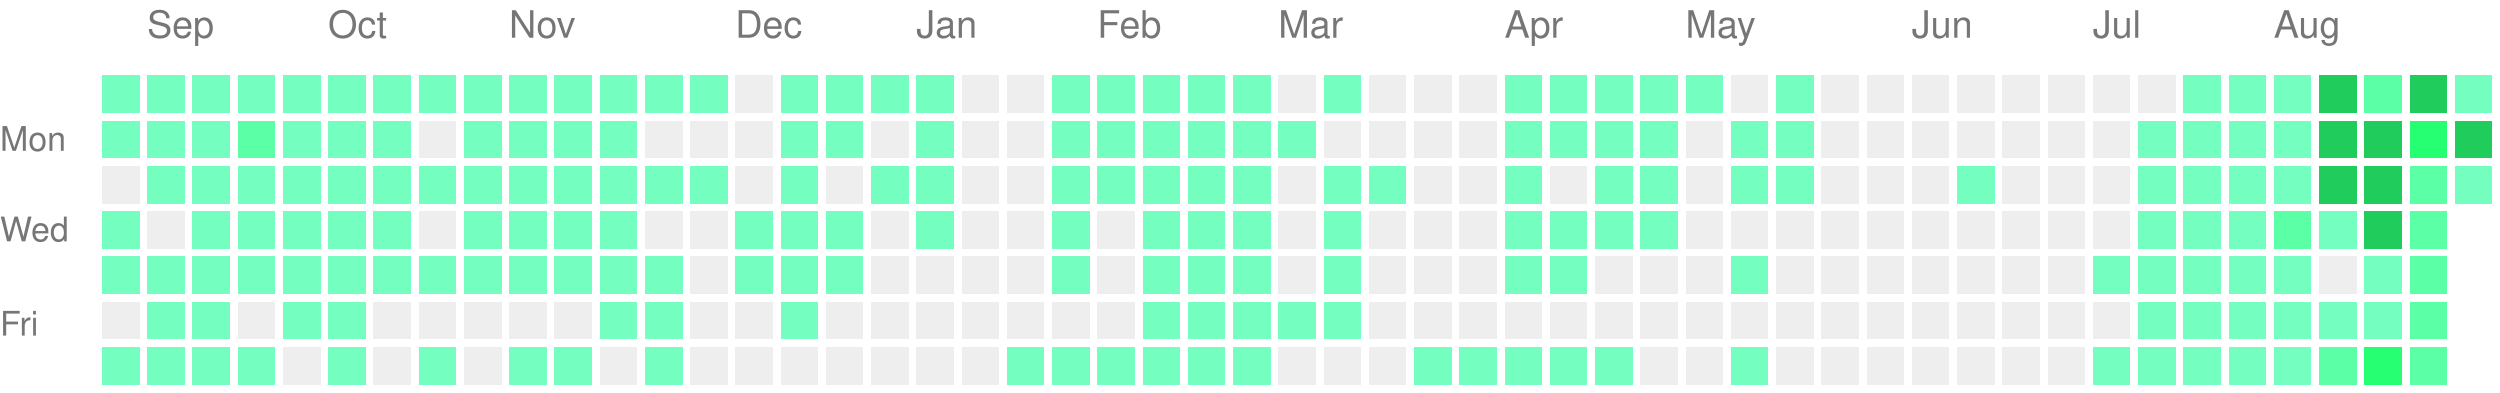
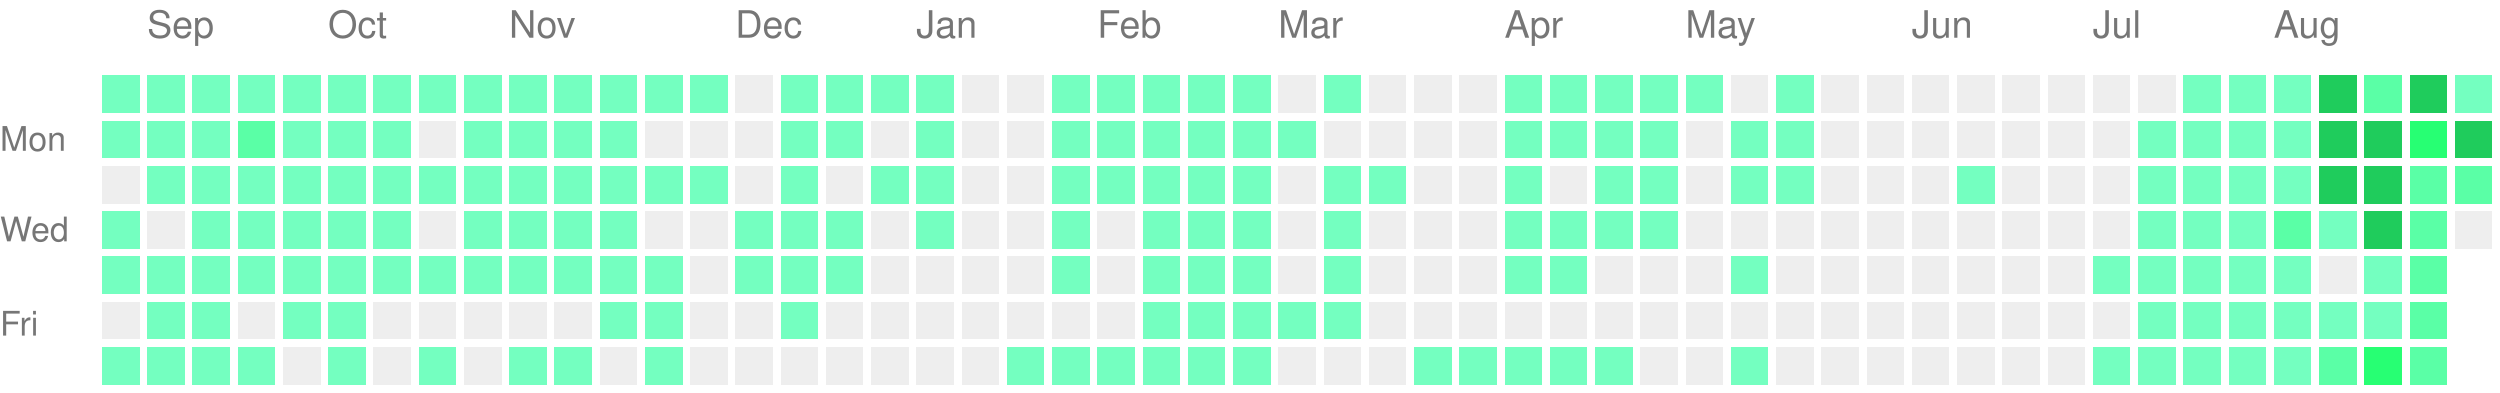
<svg xmlns="http://www.w3.org/2000/svg" version="1.1" width="663" height="104">
  <rect style="fill:#74ffc0;shape-rendering:crispedges;" data-score="1" data-date="2025-08-31" x="27" y="20" width="10" height="10" />
  <rect style="fill:#74ffc0;shape-rendering:crispedges;" data-score="1" data-date="2025-09-07" x="39" y="20" width="10" height="10" />
  <rect style="fill:#74ffc0;shape-rendering:crispedges;" data-score="1" data-date="2025-09-14" x="51" y="20" width="10" height="10" />
  <rect style="fill:#74ffc0;shape-rendering:crispedges;" data-score="1" data-date="2025-09-21" x="63" y="20" width="10" height="10" />
  <rect style="fill:#74ffc0;shape-rendering:crispedges;" data-score="1" data-date="2025-09-28" x="75" y="20" width="10" height="10" />
  <rect style="fill:#74ffc0;shape-rendering:crispedges;" data-score="1" data-date="2025-10-05" x="87" y="20" width="10" height="10" />
  <rect style="fill:#74ffc0;shape-rendering:crispedges;" data-score="1" data-date="2025-10-12" x="99" y="20" width="10" height="10" />
  <rect style="fill:#74ffc0;shape-rendering:crispedges;" data-score="1" data-date="2025-10-19" x="111" y="20" width="10" height="10" />
  <rect style="fill:#74ffc0;shape-rendering:crispedges;" data-score="1" data-date="2025-10-26" x="123" y="20" width="10" height="10" />
  <rect style="fill:#74ffc0;shape-rendering:crispedges;" data-score="1" data-date="2025-11-02" x="135" y="20" width="10" height="10" />
  <rect style="fill:#74ffc0;shape-rendering:crispedges;" data-score="1" data-date="2025-11-09" x="147" y="20" width="10" height="10" />
  <rect style="fill:#74ffc0;shape-rendering:crispedges;" data-score="1" data-date="2025-11-16" x="159" y="20" width="10" height="10" />
  <rect style="fill:#74ffc0;shape-rendering:crispedges;" data-score="1" data-date="2025-11-23" x="171" y="20" width="10" height="10" />
  <rect style="fill:#74ffc0;shape-rendering:crispedges;" data-score="1" data-date="2025-11-30" x="183" y="20" width="10" height="10" />
  <rect style="fill:#EEEEEE;shape-rendering:crispedges;" data-score="0" data-date="2025-12-07" x="195" y="20" width="10" height="10" />
  <rect style="fill:#74ffc0;shape-rendering:crispedges;" data-score="1" data-date="2025-12-14" x="207" y="20" width="10" height="10" />
  <rect style="fill:#74ffc0;shape-rendering:crispedges;" data-score="1" data-date="2025-12-21" x="219" y="20" width="10" height="10" />
  <rect style="fill:#74ffc0;shape-rendering:crispedges;" data-score="1" data-date="2025-12-28" x="231" y="20" width="10" height="10" />
  <rect style="fill:#74ffc0;shape-rendering:crispedges;" data-score="1" data-date="2026-01-04" x="243" y="20" width="10" height="10" />
  <rect style="fill:#EEEEEE;shape-rendering:crispedges;" data-score="0" data-date="2026-01-11" x="255" y="20" width="10" height="10" />
  <rect style="fill:#EEEEEE;shape-rendering:crispedges;" data-score="0" data-date="2026-01-18" x="267" y="20" width="10" height="10" />
  <rect style="fill:#74ffc0;shape-rendering:crispedges;" data-score="1" data-date="2026-01-25" x="279" y="20" width="10" height="10" />
  <rect style="fill:#74ffc0;shape-rendering:crispedges;" data-score="1" data-date="2026-02-01" x="291" y="20" width="10" height="10" />
  <rect style="fill:#74ffc0;shape-rendering:crispedges;" data-score="1" data-date="2026-02-08" x="303" y="20" width="10" height="10" />
  <rect style="fill:#74ffc0;shape-rendering:crispedges;" data-score="1" data-date="2026-02-15" x="315" y="20" width="10" height="10" />
  <rect style="fill:#74ffc0;shape-rendering:crispedges;" data-score="1" data-date="2026-02-22" x="327" y="20" width="10" height="10" />
  <rect style="fill:#EEEEEE;shape-rendering:crispedges;" data-score="0" data-date="2026-03-01" x="339" y="20" width="10" height="10" />
  <rect style="fill:#74ffc0;shape-rendering:crispedges;" data-score="1" data-date="2026-03-08" x="351" y="20" width="10" height="10" />
  <rect style="fill:#EEEEEE;shape-rendering:crispedges;" data-score="0" data-date="2026-03-15" x="363" y="20" width="10" height="10" />
  <rect style="fill:#EEEEEE;shape-rendering:crispedges;" data-score="0" data-date="2026-03-22" x="375" y="20" width="10" height="10" />
  <rect style="fill:#EEEEEE;shape-rendering:crispedges;" data-score="0" data-date="2026-03-29" x="387" y="20" width="10" height="10" />
  <rect style="fill:#74ffc0;shape-rendering:crispedges;" data-score="1" data-date="2026-04-05" x="399" y="20" width="10" height="10" />
  <rect style="fill:#74ffc0;shape-rendering:crispedges;" data-score="1" data-date="2026-04-12" x="411" y="20" width="10" height="10" />
  <rect style="fill:#74ffc0;shape-rendering:crispedges;" data-score="1" data-date="2026-04-19" x="423" y="20" width="10" height="10" />
  <rect style="fill:#74ffc0;shape-rendering:crispedges;" data-score="1" data-date="2026-04-26" x="435" y="20" width="10" height="10" />
  <rect style="fill:#74ffc0;shape-rendering:crispedges;" data-score="1" data-date="2026-05-03" x="447" y="20" width="10" height="10" />
  <rect style="fill:#EEEEEE;shape-rendering:crispedges;" data-score="0" data-date="2026-05-10" x="459" y="20" width="10" height="10" />
  <rect style="fill:#74ffc0;shape-rendering:crispedges;" data-score="1" data-date="2026-05-17" x="471" y="20" width="10" height="10" />
  <rect style="fill:#EEEEEE;shape-rendering:crispedges;" data-score="0" data-date="2026-05-24" x="483" y="20" width="10" height="10" />
  <rect style="fill:#EEEEEE;shape-rendering:crispedges;" data-score="0" data-date="2026-05-31" x="495" y="20" width="10" height="10" />
  <rect style="fill:#EEEEEE;shape-rendering:crispedges;" data-score="0" data-date="2026-06-07" x="507" y="20" width="10" height="10" />
  <rect style="fill:#EEEEEE;shape-rendering:crispedges;" data-score="0" data-date="2026-06-14" x="519" y="20" width="10" height="10" />
  <rect style="fill:#EEEEEE;shape-rendering:crispedges;" data-score="0" data-date="2026-06-21" x="531" y="20" width="10" height="10" />
  <rect style="fill:#EEEEEE;shape-rendering:crispedges;" data-score="0" data-date="2026-06-28" x="543" y="20" width="10" height="10" />
  <rect style="fill:#EEEEEE;shape-rendering:crispedges;" data-score="0" data-date="2026-07-05" x="555" y="20" width="10" height="10" />
  <rect style="fill:#EEEEEE;shape-rendering:crispedges;" data-score="0" data-date="2026-07-12" x="567" y="20" width="10" height="10" />
  <rect style="fill:#74ffc0;shape-rendering:crispedges;" data-score="1" data-date="2026-07-19" x="579" y="20" width="10" height="10" />
  <rect style="fill:#74ffc0;shape-rendering:crispedges;" data-score="1" data-date="2026-07-26" x="591" y="20" width="10" height="10" />
  <rect style="fill:#74ffc0;shape-rendering:crispedges;" data-score="1" data-date="2026-08-02" x="603" y="20" width="10" height="10" />
  <rect style="fill:#1fcc5c;shape-rendering:crispedges;" data-score="4" data-date="2026-08-09" x="615" y="20" width="10" height="10" />
  <rect style="fill:#5affa6;shape-rendering:crispedges;" data-score="2" data-date="2026-08-16" x="627" y="20" width="10" height="10" />
  <rect style="fill:#1fcc5c;shape-rendering:crispedges;" data-score="4" data-date="2026-08-23" x="639" y="20" width="10" height="10" />
  <rect style="fill:#74ffc0;shape-rendering:crispedges;" data-score="1" data-date="2026-08-30" x="651" y="20" width="10" height="10" />
  <rect style="fill:#74ffc0;shape-rendering:crispedges;" data-score="1" data-date="2025-09-01" x="27" y="32" width="10" height="10" />
  <rect style="fill:#74ffc0;shape-rendering:crispedges;" data-score="1" data-date="2025-09-08" x="39" y="32" width="10" height="10" />
  <rect style="fill:#74ffc0;shape-rendering:crispedges;" data-score="1" data-date="2025-09-15" x="51" y="32" width="10" height="10" />
  <rect style="fill:#5affa6;shape-rendering:crispedges;" data-score="2" data-date="2025-09-22" x="63" y="32" width="10" height="10" />
  <rect style="fill:#74ffc0;shape-rendering:crispedges;" data-score="1" data-date="2025-09-29" x="75" y="32" width="10" height="10" />
  <rect style="fill:#74ffc0;shape-rendering:crispedges;" data-score="1" data-date="2025-10-06" x="87" y="32" width="10" height="10" />
  <rect style="fill:#74ffc0;shape-rendering:crispedges;" data-score="1" data-date="2025-10-13" x="99" y="32" width="10" height="10" />
  <rect style="fill:#EEEEEE;shape-rendering:crispedges;" data-score="0" data-date="2025-10-20" x="111" y="32" width="10" height="10" />
  <rect style="fill:#74ffc0;shape-rendering:crispedges;" data-score="1" data-date="2025-10-27" x="123" y="32" width="10" height="10" />
  <rect style="fill:#74ffc0;shape-rendering:crispedges;" data-score="1" data-date="2025-11-03" x="135" y="32" width="10" height="10" />
  <rect style="fill:#74ffc0;shape-rendering:crispedges;" data-score="1" data-date="2025-11-10" x="147" y="32" width="10" height="10" />
  <rect style="fill:#74ffc0;shape-rendering:crispedges;" data-score="1" data-date="2025-11-17" x="159" y="32" width="10" height="10" />
  <rect style="fill:#EEEEEE;shape-rendering:crispedges;" data-score="0" data-date="2025-11-24" x="171" y="32" width="10" height="10" />
  <rect style="fill:#EEEEEE;shape-rendering:crispedges;" data-score="0" data-date="2025-12-01" x="183" y="32" width="10" height="10" />
  <rect style="fill:#EEEEEE;shape-rendering:crispedges;" data-score="0" data-date="2025-12-08" x="195" y="32" width="10" height="10" />
  <rect style="fill:#74ffc0;shape-rendering:crispedges;" data-score="1" data-date="2025-12-15" x="207" y="32" width="10" height="10" />
  <rect style="fill:#74ffc0;shape-rendering:crispedges;" data-score="1" data-date="2025-12-22" x="219" y="32" width="10" height="10" />
  <rect style="fill:#EEEEEE;shape-rendering:crispedges;" data-score="0" data-date="2025-12-29" x="231" y="32" width="10" height="10" />
  <rect style="fill:#74ffc0;shape-rendering:crispedges;" data-score="1" data-date="2026-01-05" x="243" y="32" width="10" height="10" />
  <rect style="fill:#EEEEEE;shape-rendering:crispedges;" data-score="0" data-date="2026-01-12" x="255" y="32" width="10" height="10" />
  <rect style="fill:#EEEEEE;shape-rendering:crispedges;" data-score="0" data-date="2026-01-19" x="267" y="32" width="10" height="10" />
  <rect style="fill:#74ffc0;shape-rendering:crispedges;" data-score="1" data-date="2026-01-26" x="279" y="32" width="10" height="10" />
  <rect style="fill:#74ffc0;shape-rendering:crispedges;" data-score="1" data-date="2026-02-02" x="291" y="32" width="10" height="10" />
  <rect style="fill:#74ffc0;shape-rendering:crispedges;" data-score="1" data-date="2026-02-09" x="303" y="32" width="10" height="10" />
  <rect style="fill:#74ffc0;shape-rendering:crispedges;" data-score="1" data-date="2026-02-16" x="315" y="32" width="10" height="10" />
  <rect style="fill:#74ffc0;shape-rendering:crispedges;" data-score="1" data-date="2026-02-23" x="327" y="32" width="10" height="10" />
  <rect style="fill:#74ffc0;shape-rendering:crispedges;" data-score="1" data-date="2026-03-02" x="339" y="32" width="10" height="10" />
  <rect style="fill:#EEEEEE;shape-rendering:crispedges;" data-score="0" data-date="2026-03-09" x="351" y="32" width="10" height="10" />
  <rect style="fill:#EEEEEE;shape-rendering:crispedges;" data-score="0" data-date="2026-03-16" x="363" y="32" width="10" height="10" />
  <rect style="fill:#EEEEEE;shape-rendering:crispedges;" data-score="0" data-date="2026-03-23" x="375" y="32" width="10" height="10" />
  <rect style="fill:#EEEEEE;shape-rendering:crispedges;" data-score="0" data-date="2026-03-30" x="387" y="32" width="10" height="10" />
  <rect style="fill:#74ffc0;shape-rendering:crispedges;" data-score="1" data-date="2026-04-06" x="399" y="32" width="10" height="10" />
  <rect style="fill:#74ffc0;shape-rendering:crispedges;" data-score="1" data-date="2026-04-13" x="411" y="32" width="10" height="10" />
  <rect style="fill:#74ffc0;shape-rendering:crispedges;" data-score="1" data-date="2026-04-20" x="423" y="32" width="10" height="10" />
  <rect style="fill:#74ffc0;shape-rendering:crispedges;" data-score="1" data-date="2026-04-27" x="435" y="32" width="10" height="10" />
  <rect style="fill:#EEEEEE;shape-rendering:crispedges;" data-score="0" data-date="2026-05-04" x="447" y="32" width="10" height="10" />
  <rect style="fill:#74ffc0;shape-rendering:crispedges;" data-score="1" data-date="2026-05-11" x="459" y="32" width="10" height="10" />
  <rect style="fill:#74ffc0;shape-rendering:crispedges;" data-score="1" data-date="2026-05-18" x="471" y="32" width="10" height="10" />
  <rect style="fill:#EEEEEE;shape-rendering:crispedges;" data-score="0" data-date="2026-05-25" x="483" y="32" width="10" height="10" />
  <rect style="fill:#EEEEEE;shape-rendering:crispedges;" data-score="0" data-date="2026-06-01" x="495" y="32" width="10" height="10" />
  <rect style="fill:#EEEEEE;shape-rendering:crispedges;" data-score="0" data-date="2026-06-08" x="507" y="32" width="10" height="10" />
  <rect style="fill:#EEEEEE;shape-rendering:crispedges;" data-score="0" data-date="2026-06-15" x="519" y="32" width="10" height="10" />
  <rect style="fill:#EEEEEE;shape-rendering:crispedges;" data-score="0" data-date="2026-06-22" x="531" y="32" width="10" height="10" />
  <rect style="fill:#EEEEEE;shape-rendering:crispedges;" data-score="0" data-date="2026-06-29" x="543" y="32" width="10" height="10" />
  <rect style="fill:#EEEEEE;shape-rendering:crispedges;" data-score="0" data-date="2026-07-06" x="555" y="32" width="10" height="10" />
  <rect style="fill:#74ffc0;shape-rendering:crispedges;" data-score="1" data-date="2026-07-13" x="567" y="32" width="10" height="10" />
  <rect style="fill:#74ffc0;shape-rendering:crispedges;" data-score="1" data-date="2026-07-20" x="579" y="32" width="10" height="10" />
  <rect style="fill:#74ffc0;shape-rendering:crispedges;" data-score="1" data-date="2026-07-27" x="591" y="32" width="10" height="10" />
  <rect style="fill:#74ffc0;shape-rendering:crispedges;" data-score="1" data-date="2026-08-03" x="603" y="32" width="10" height="10" />
  <rect style="fill:#1fcc5c;shape-rendering:crispedges;" data-score="4" data-date="2026-08-10" x="615" y="32" width="10" height="10" />
  <rect style="fill:#1fcc5c;shape-rendering:crispedges;" data-score="4" data-date="2026-08-17" x="627" y="32" width="10" height="10" />
  <rect style="fill:#27ff73;shape-rendering:crispedges;" data-score="3" data-date="2026-08-24" x="639" y="32" width="10" height="10" />
  <rect style="fill:#1fcc5c;shape-rendering:crispedges;" data-score="4" data-date="2026-08-31" x="651" y="32" width="10" height="10" />
  <rect style="fill:#EEEEEE;shape-rendering:crispedges;" data-score="0" data-date="2025-09-02" x="27" y="44" width="10" height="10" />
  <rect style="fill:#74ffc0;shape-rendering:crispedges;" data-score="1" data-date="2025-09-09" x="39" y="44" width="10" height="10" />
  <rect style="fill:#74ffc0;shape-rendering:crispedges;" data-score="1" data-date="2025-09-16" x="51" y="44" width="10" height="10" />
  <rect style="fill:#74ffc0;shape-rendering:crispedges;" data-score="1" data-date="2025-09-23" x="63" y="44" width="10" height="10" />
  <rect style="fill:#74ffc0;shape-rendering:crispedges;" data-score="1" data-date="2025-09-30" x="75" y="44" width="10" height="10" />
  <rect style="fill:#74ffc0;shape-rendering:crispedges;" data-score="1" data-date="2025-10-07" x="87" y="44" width="10" height="10" />
  <rect style="fill:#74ffc0;shape-rendering:crispedges;" data-score="1" data-date="2025-10-14" x="99" y="44" width="10" height="10" />
  <rect style="fill:#74ffc0;shape-rendering:crispedges;" data-score="1" data-date="2025-10-21" x="111" y="44" width="10" height="10" />
  <rect style="fill:#74ffc0;shape-rendering:crispedges;" data-score="1" data-date="2025-10-28" x="123" y="44" width="10" height="10" />
  <rect style="fill:#74ffc0;shape-rendering:crispedges;" data-score="1" data-date="2025-11-04" x="135" y="44" width="10" height="10" />
  <rect style="fill:#74ffc0;shape-rendering:crispedges;" data-score="1" data-date="2025-11-11" x="147" y="44" width="10" height="10" />
  <rect style="fill:#74ffc0;shape-rendering:crispedges;" data-score="1" data-date="2025-11-18" x="159" y="44" width="10" height="10" />
  <rect style="fill:#74ffc0;shape-rendering:crispedges;" data-score="1" data-date="2025-11-25" x="171" y="44" width="10" height="10" />
  <rect style="fill:#74ffc0;shape-rendering:crispedges;" data-score="1" data-date="2025-12-02" x="183" y="44" width="10" height="10" />
  <rect style="fill:#EEEEEE;shape-rendering:crispedges;" data-score="0" data-date="2025-12-09" x="195" y="44" width="10" height="10" />
  <rect style="fill:#74ffc0;shape-rendering:crispedges;" data-score="1" data-date="2025-12-16" x="207" y="44" width="10" height="10" />
  <rect style="fill:#EEEEEE;shape-rendering:crispedges;" data-score="0" data-date="2025-12-23" x="219" y="44" width="10" height="10" />
  <rect style="fill:#74ffc0;shape-rendering:crispedges;" data-score="1" data-date="2025-12-30" x="231" y="44" width="10" height="10" />
  <rect style="fill:#74ffc0;shape-rendering:crispedges;" data-score="1" data-date="2026-01-06" x="243" y="44" width="10" height="10" />
  <rect style="fill:#EEEEEE;shape-rendering:crispedges;" data-score="0" data-date="2026-01-13" x="255" y="44" width="10" height="10" />
  <rect style="fill:#EEEEEE;shape-rendering:crispedges;" data-score="0" data-date="2026-01-20" x="267" y="44" width="10" height="10" />
  <rect style="fill:#74ffc0;shape-rendering:crispedges;" data-score="1" data-date="2026-01-27" x="279" y="44" width="10" height="10" />
  <rect style="fill:#74ffc0;shape-rendering:crispedges;" data-score="1" data-date="2026-02-03" x="291" y="44" width="10" height="10" />
  <rect style="fill:#74ffc0;shape-rendering:crispedges;" data-score="1" data-date="2026-02-10" x="303" y="44" width="10" height="10" />
  <rect style="fill:#74ffc0;shape-rendering:crispedges;" data-score="1" data-date="2026-02-17" x="315" y="44" width="10" height="10" />
  <rect style="fill:#74ffc0;shape-rendering:crispedges;" data-score="1" data-date="2026-02-24" x="327" y="44" width="10" height="10" />
  <rect style="fill:#EEEEEE;shape-rendering:crispedges;" data-score="0" data-date="2026-03-03" x="339" y="44" width="10" height="10" />
  <rect style="fill:#74ffc0;shape-rendering:crispedges;" data-score="1" data-date="2026-03-10" x="351" y="44" width="10" height="10" />
  <rect style="fill:#74ffc0;shape-rendering:crispedges;" data-score="1" data-date="2026-03-17" x="363" y="44" width="10" height="10" />
  <rect style="fill:#EEEEEE;shape-rendering:crispedges;" data-score="0" data-date="2026-03-24" x="375" y="44" width="10" height="10" />
  <rect style="fill:#EEEEEE;shape-rendering:crispedges;" data-score="0" data-date="2026-03-31" x="387" y="44" width="10" height="10" />
  <rect style="fill:#74ffc0;shape-rendering:crispedges;" data-score="1" data-date="2026-04-07" x="399" y="44" width="10" height="10" />
  <rect style="fill:#EEEEEE;shape-rendering:crispedges;" data-score="0" data-date="2026-04-14" x="411" y="44" width="10" height="10" />
  <rect style="fill:#74ffc0;shape-rendering:crispedges;" data-score="1" data-date="2026-04-21" x="423" y="44" width="10" height="10" />
  <rect style="fill:#74ffc0;shape-rendering:crispedges;" data-score="1" data-date="2026-04-28" x="435" y="44" width="10" height="10" />
  <rect style="fill:#EEEEEE;shape-rendering:crispedges;" data-score="0" data-date="2026-05-05" x="447" y="44" width="10" height="10" />
  <rect style="fill:#74ffc0;shape-rendering:crispedges;" data-score="1" data-date="2026-05-12" x="459" y="44" width="10" height="10" />
  <rect style="fill:#74ffc0;shape-rendering:crispedges;" data-score="1" data-date="2026-05-19" x="471" y="44" width="10" height="10" />
  <rect style="fill:#EEEEEE;shape-rendering:crispedges;" data-score="0" data-date="2026-05-26" x="483" y="44" width="10" height="10" />
  <rect style="fill:#EEEEEE;shape-rendering:crispedges;" data-score="0" data-date="2026-06-02" x="495" y="44" width="10" height="10" />
  <rect style="fill:#EEEEEE;shape-rendering:crispedges;" data-score="0" data-date="2026-06-09" x="507" y="44" width="10" height="10" />
  <rect style="fill:#74ffc0;shape-rendering:crispedges;" data-score="1" data-date="2026-06-16" x="519" y="44" width="10" height="10" />
  <rect style="fill:#EEEEEE;shape-rendering:crispedges;" data-score="0" data-date="2026-06-23" x="531" y="44" width="10" height="10" />
  <rect style="fill:#EEEEEE;shape-rendering:crispedges;" data-score="0" data-date="2026-06-30" x="543" y="44" width="10" height="10" />
  <rect style="fill:#EEEEEE;shape-rendering:crispedges;" data-score="0" data-date="2026-07-07" x="555" y="44" width="10" height="10" />
  <rect style="fill:#74ffc0;shape-rendering:crispedges;" data-score="1" data-date="2026-07-14" x="567" y="44" width="10" height="10" />
  <rect style="fill:#74ffc0;shape-rendering:crispedges;" data-score="1" data-date="2026-07-21" x="579" y="44" width="10" height="10" />
  <rect style="fill:#74ffc0;shape-rendering:crispedges;" data-score="1" data-date="2026-07-28" x="591" y="44" width="10" height="10" />
  <rect style="fill:#74ffc0;shape-rendering:crispedges;" data-score="1" data-date="2026-08-04" x="603" y="44" width="10" height="10" />
  <rect style="fill:#1fcc5c;shape-rendering:crispedges;" data-score="4" data-date="2026-08-11" x="615" y="44" width="10" height="10" />
  <rect style="fill:#1fcc5c;shape-rendering:crispedges;" data-score="4" data-date="2026-08-18" x="627" y="44" width="10" height="10" />
  <rect style="fill:#5affa6;shape-rendering:crispedges;" data-score="2" data-date="2026-08-25" x="639" y="44" width="10" height="10" />
-   <rect style="fill:#74ffc0;shape-rendering:crispedges;" data-score="1" data-date="2026-09-01" x="651" y="44" width="10" height="10" />
+   <rect style="fill:#5affa6;shape-rendering:crispedges;" data-score="2" data-date="2026-09-01" x="651" y="44" width="10" height="10" />
  <rect style="fill:#74ffc0;shape-rendering:crispedges;" data-score="1" data-date="2025-09-03" x="27" y="56" width="10" height="10" />
  <rect style="fill:#EEEEEE;shape-rendering:crispedges;" data-score="0" data-date="2025-09-10" x="39" y="56" width="10" height="10" />
  <rect style="fill:#74ffc0;shape-rendering:crispedges;" data-score="1" data-date="2025-09-17" x="51" y="56" width="10" height="10" />
  <rect style="fill:#74ffc0;shape-rendering:crispedges;" data-score="1" data-date="2025-09-24" x="63" y="56" width="10" height="10" />
  <rect style="fill:#74ffc0;shape-rendering:crispedges;" data-score="1" data-date="2025-10-01" x="75" y="56" width="10" height="10" />
  <rect style="fill:#74ffc0;shape-rendering:crispedges;" data-score="1" data-date="2025-10-08" x="87" y="56" width="10" height="10" />
  <rect style="fill:#74ffc0;shape-rendering:crispedges;" data-score="1" data-date="2025-10-15" x="99" y="56" width="10" height="10" />
  <rect style="fill:#EEEEEE;shape-rendering:crispedges;" data-score="0" data-date="2025-10-22" x="111" y="56" width="10" height="10" />
  <rect style="fill:#74ffc0;shape-rendering:crispedges;" data-score="1" data-date="2025-10-29" x="123" y="56" width="10" height="10" />
  <rect style="fill:#74ffc0;shape-rendering:crispedges;" data-score="1" data-date="2025-11-05" x="135" y="56" width="10" height="10" />
  <rect style="fill:#74ffc0;shape-rendering:crispedges;" data-score="1" data-date="2025-11-12" x="147" y="56" width="10" height="10" />
  <rect style="fill:#74ffc0;shape-rendering:crispedges;" data-score="1" data-date="2025-11-19" x="159" y="56" width="10" height="10" />
  <rect style="fill:#EEEEEE;shape-rendering:crispedges;" data-score="0" data-date="2025-11-26" x="171" y="56" width="10" height="10" />
  <rect style="fill:#EEEEEE;shape-rendering:crispedges;" data-score="0" data-date="2025-12-03" x="183" y="56" width="10" height="10" />
  <rect style="fill:#74ffc0;shape-rendering:crispedges;" data-score="1" data-date="2025-12-10" x="195" y="56" width="10" height="10" />
  <rect style="fill:#74ffc0;shape-rendering:crispedges;" data-score="1" data-date="2025-12-17" x="207" y="56" width="10" height="10" />
  <rect style="fill:#74ffc0;shape-rendering:crispedges;" data-score="1" data-date="2025-12-24" x="219" y="56" width="10" height="10" />
  <rect style="fill:#EEEEEE;shape-rendering:crispedges;" data-score="0" data-date="2025-12-31" x="231" y="56" width="10" height="10" />
  <rect style="fill:#74ffc0;shape-rendering:crispedges;" data-score="1" data-date="2026-01-07" x="243" y="56" width="10" height="10" />
  <rect style="fill:#EEEEEE;shape-rendering:crispedges;" data-score="0" data-date="2026-01-14" x="255" y="56" width="10" height="10" />
  <rect style="fill:#EEEEEE;shape-rendering:crispedges;" data-score="0" data-date="2026-01-21" x="267" y="56" width="10" height="10" />
  <rect style="fill:#74ffc0;shape-rendering:crispedges;" data-score="1" data-date="2026-01-28" x="279" y="56" width="10" height="10" />
  <rect style="fill:#EEEEEE;shape-rendering:crispedges;" data-score="0" data-date="2026-02-04" x="291" y="56" width="10" height="10" />
  <rect style="fill:#74ffc0;shape-rendering:crispedges;" data-score="1" data-date="2026-02-11" x="303" y="56" width="10" height="10" />
  <rect style="fill:#74ffc0;shape-rendering:crispedges;" data-score="1" data-date="2026-02-18" x="315" y="56" width="10" height="10" />
  <rect style="fill:#74ffc0;shape-rendering:crispedges;" data-score="1" data-date="2026-02-25" x="327" y="56" width="10" height="10" />
  <rect style="fill:#EEEEEE;shape-rendering:crispedges;" data-score="0" data-date="2026-03-04" x="339" y="56" width="10" height="10" />
  <rect style="fill:#74ffc0;shape-rendering:crispedges;" data-score="1" data-date="2026-03-11" x="351" y="56" width="10" height="10" />
  <rect style="fill:#EEEEEE;shape-rendering:crispedges;" data-score="0" data-date="2026-03-18" x="363" y="56" width="10" height="10" />
  <rect style="fill:#EEEEEE;shape-rendering:crispedges;" data-score="0" data-date="2026-03-25" x="375" y="56" width="10" height="10" />
  <rect style="fill:#EEEEEE;shape-rendering:crispedges;" data-score="0" data-date="2026-04-01" x="387" y="56" width="10" height="10" />
  <rect style="fill:#74ffc0;shape-rendering:crispedges;" data-score="1" data-date="2026-04-08" x="399" y="56" width="10" height="10" />
  <rect style="fill:#74ffc0;shape-rendering:crispedges;" data-score="1" data-date="2026-04-15" x="411" y="56" width="10" height="10" />
  <rect style="fill:#74ffc0;shape-rendering:crispedges;" data-score="1" data-date="2026-04-22" x="423" y="56" width="10" height="10" />
  <rect style="fill:#74ffc0;shape-rendering:crispedges;" data-score="1" data-date="2026-04-29" x="435" y="56" width="10" height="10" />
  <rect style="fill:#EEEEEE;shape-rendering:crispedges;" data-score="0" data-date="2026-05-06" x="447" y="56" width="10" height="10" />
  <rect style="fill:#EEEEEE;shape-rendering:crispedges;" data-score="0" data-date="2026-05-13" x="459" y="56" width="10" height="10" />
  <rect style="fill:#EEEEEE;shape-rendering:crispedges;" data-score="0" data-date="2026-05-20" x="471" y="56" width="10" height="10" />
  <rect style="fill:#EEEEEE;shape-rendering:crispedges;" data-score="0" data-date="2026-05-27" x="483" y="56" width="10" height="10" />
  <rect style="fill:#EEEEEE;shape-rendering:crispedges;" data-score="0" data-date="2026-06-03" x="495" y="56" width="10" height="10" />
  <rect style="fill:#EEEEEE;shape-rendering:crispedges;" data-score="0" data-date="2026-06-10" x="507" y="56" width="10" height="10" />
  <rect style="fill:#EEEEEE;shape-rendering:crispedges;" data-score="0" data-date="2026-06-17" x="519" y="56" width="10" height="10" />
  <rect style="fill:#EEEEEE;shape-rendering:crispedges;" data-score="0" data-date="2026-06-24" x="531" y="56" width="10" height="10" />
  <rect style="fill:#EEEEEE;shape-rendering:crispedges;" data-score="0" data-date="2026-07-01" x="543" y="56" width="10" height="10" />
  <rect style="fill:#EEEEEE;shape-rendering:crispedges;" data-score="0" data-date="2026-07-08" x="555" y="56" width="10" height="10" />
  <rect style="fill:#74ffc0;shape-rendering:crispedges;" data-score="1" data-date="2026-07-15" x="567" y="56" width="10" height="10" />
  <rect style="fill:#74ffc0;shape-rendering:crispedges;" data-score="1" data-date="2026-07-22" x="579" y="56" width="10" height="10" />
  <rect style="fill:#74ffc0;shape-rendering:crispedges;" data-score="1" data-date="2026-07-29" x="591" y="56" width="10" height="10" />
  <rect style="fill:#5affa6;shape-rendering:crispedges;" data-score="2" data-date="2026-08-05" x="603" y="56" width="10" height="10" />
  <rect style="fill:#74ffc0;shape-rendering:crispedges;" data-score="1" data-date="2026-08-12" x="615" y="56" width="10" height="10" />
  <rect style="fill:#1fcc5c;shape-rendering:crispedges;" data-score="4" data-date="2026-08-19" x="627" y="56" width="10" height="10" />
  <rect style="fill:#5affa6;shape-rendering:crispedges;" data-score="2" data-date="2026-08-26" x="639" y="56" width="10" height="10" />
+   <rect style="fill:#EEEEEE;shape-rendering:crispedges;" data-score="0" data-date="2026-09-02" x="651" y="56" width="10" height="10" />
  <rect style="fill:#74ffc0;shape-rendering:crispedges;" data-score="1" data-date="2025-09-04" x="27" y="68" width="10" height="10" />
  <rect style="fill:#74ffc0;shape-rendering:crispedges;" data-score="1" data-date="2025-09-11" x="39" y="68" width="10" height="10" />
  <rect style="fill:#74ffc0;shape-rendering:crispedges;" data-score="1" data-date="2025-09-18" x="51" y="68" width="10" height="10" />
  <rect style="fill:#74ffc0;shape-rendering:crispedges;" data-score="1" data-date="2025-09-25" x="63" y="68" width="10" height="10" />
  <rect style="fill:#74ffc0;shape-rendering:crispedges;" data-score="1" data-date="2025-10-02" x="75" y="68" width="10" height="10" />
  <rect style="fill:#74ffc0;shape-rendering:crispedges;" data-score="1" data-date="2025-10-09" x="87" y="68" width="10" height="10" />
  <rect style="fill:#74ffc0;shape-rendering:crispedges;" data-score="1" data-date="2025-10-16" x="99" y="68" width="10" height="10" />
  <rect style="fill:#74ffc0;shape-rendering:crispedges;" data-score="1" data-date="2025-10-23" x="111" y="68" width="10" height="10" />
  <rect style="fill:#74ffc0;shape-rendering:crispedges;" data-score="1" data-date="2025-10-30" x="123" y="68" width="10" height="10" />
  <rect style="fill:#74ffc0;shape-rendering:crispedges;" data-score="1" data-date="2025-11-06" x="135" y="68" width="10" height="10" />
  <rect style="fill:#74ffc0;shape-rendering:crispedges;" data-score="1" data-date="2025-11-13" x="147" y="68" width="10" height="10" />
  <rect style="fill:#74ffc0;shape-rendering:crispedges;" data-score="1" data-date="2025-11-20" x="159" y="68" width="10" height="10" />
  <rect style="fill:#74ffc0;shape-rendering:crispedges;" data-score="1" data-date="2025-11-27" x="171" y="68" width="10" height="10" />
  <rect style="fill:#EEEEEE;shape-rendering:crispedges;" data-score="0" data-date="2025-12-04" x="183" y="68" width="10" height="10" />
  <rect style="fill:#74ffc0;shape-rendering:crispedges;" data-score="1" data-date="2025-12-11" x="195" y="68" width="10" height="10" />
  <rect style="fill:#74ffc0;shape-rendering:crispedges;" data-score="1" data-date="2025-12-18" x="207" y="68" width="10" height="10" />
  <rect style="fill:#74ffc0;shape-rendering:crispedges;" data-score="1" data-date="2025-12-25" x="219" y="68" width="10" height="10" />
  <rect style="fill:#EEEEEE;shape-rendering:crispedges;" data-score="0" data-date="2026-01-01" x="231" y="68" width="10" height="10" />
  <rect style="fill:#EEEEEE;shape-rendering:crispedges;" data-score="0" data-date="2026-01-08" x="243" y="68" width="10" height="10" />
  <rect style="fill:#EEEEEE;shape-rendering:crispedges;" data-score="0" data-date="2026-01-15" x="255" y="68" width="10" height="10" />
  <rect style="fill:#EEEEEE;shape-rendering:crispedges;" data-score="0" data-date="2026-01-22" x="267" y="68" width="10" height="10" />
  <rect style="fill:#74ffc0;shape-rendering:crispedges;" data-score="1" data-date="2026-01-29" x="279" y="68" width="10" height="10" />
  <rect style="fill:#EEEEEE;shape-rendering:crispedges;" data-score="0" data-date="2026-02-05" x="291" y="68" width="10" height="10" />
  <rect style="fill:#74ffc0;shape-rendering:crispedges;" data-score="1" data-date="2026-02-12" x="303" y="68" width="10" height="10" />
  <rect style="fill:#74ffc0;shape-rendering:crispedges;" data-score="1" data-date="2026-02-19" x="315" y="68" width="10" height="10" />
  <rect style="fill:#74ffc0;shape-rendering:crispedges;" data-score="1" data-date="2026-02-26" x="327" y="68" width="10" height="10" />
  <rect style="fill:#EEEEEE;shape-rendering:crispedges;" data-score="0" data-date="2026-03-05" x="339" y="68" width="10" height="10" />
  <rect style="fill:#74ffc0;shape-rendering:crispedges;" data-score="1" data-date="2026-03-12" x="351" y="68" width="10" height="10" />
  <rect style="fill:#EEEEEE;shape-rendering:crispedges;" data-score="0" data-date="2026-03-19" x="363" y="68" width="10" height="10" />
  <rect style="fill:#EEEEEE;shape-rendering:crispedges;" data-score="0" data-date="2026-03-26" x="375" y="68" width="10" height="10" />
  <rect style="fill:#EEEEEE;shape-rendering:crispedges;" data-score="0" data-date="2026-04-02" x="387" y="68" width="10" height="10" />
  <rect style="fill:#74ffc0;shape-rendering:crispedges;" data-score="1" data-date="2026-04-09" x="399" y="68" width="10" height="10" />
  <rect style="fill:#74ffc0;shape-rendering:crispedges;" data-score="1" data-date="2026-04-16" x="411" y="68" width="10" height="10" />
  <rect style="fill:#EEEEEE;shape-rendering:crispedges;" data-score="0" data-date="2026-04-23" x="423" y="68" width="10" height="10" />
  <rect style="fill:#EEEEEE;shape-rendering:crispedges;" data-score="0" data-date="2026-04-30" x="435" y="68" width="10" height="10" />
  <rect style="fill:#EEEEEE;shape-rendering:crispedges;" data-score="0" data-date="2026-05-07" x="447" y="68" width="10" height="10" />
  <rect style="fill:#74ffc0;shape-rendering:crispedges;" data-score="1" data-date="2026-05-14" x="459" y="68" width="10" height="10" />
  <rect style="fill:#EEEEEE;shape-rendering:crispedges;" data-score="0" data-date="2026-05-21" x="471" y="68" width="10" height="10" />
  <rect style="fill:#EEEEEE;shape-rendering:crispedges;" data-score="0" data-date="2026-05-28" x="483" y="68" width="10" height="10" />
  <rect style="fill:#EEEEEE;shape-rendering:crispedges;" data-score="0" data-date="2026-06-04" x="495" y="68" width="10" height="10" />
  <rect style="fill:#EEEEEE;shape-rendering:crispedges;" data-score="0" data-date="2026-06-11" x="507" y="68" width="10" height="10" />
  <rect style="fill:#EEEEEE;shape-rendering:crispedges;" data-score="0" data-date="2026-06-18" x="519" y="68" width="10" height="10" />
  <rect style="fill:#EEEEEE;shape-rendering:crispedges;" data-score="0" data-date="2026-06-25" x="531" y="68" width="10" height="10" />
  <rect style="fill:#EEEEEE;shape-rendering:crispedges;" data-score="0" data-date="2026-07-02" x="543" y="68" width="10" height="10" />
  <rect style="fill:#74ffc0;shape-rendering:crispedges;" data-score="1" data-date="2026-07-09" x="555" y="68" width="10" height="10" />
  <rect style="fill:#74ffc0;shape-rendering:crispedges;" data-score="1" data-date="2026-07-16" x="567" y="68" width="10" height="10" />
  <rect style="fill:#74ffc0;shape-rendering:crispedges;" data-score="1" data-date="2026-07-23" x="579" y="68" width="10" height="10" />
  <rect style="fill:#74ffc0;shape-rendering:crispedges;" data-score="1" data-date="2026-07-30" x="591" y="68" width="10" height="10" />
  <rect style="fill:#74ffc0;shape-rendering:crispedges;" data-score="1" data-date="2026-08-06" x="603" y="68" width="10" height="10" />
  <rect style="fill:#EEEEEE;shape-rendering:crispedges;" data-score="0" data-date="2026-08-13" x="615" y="68" width="10" height="10" />
  <rect style="fill:#74ffc0;shape-rendering:crispedges;" data-score="1" data-date="2026-08-20" x="627" y="68" width="10" height="10" />
  <rect style="fill:#5affa6;shape-rendering:crispedges;" data-score="2" data-date="2026-08-27" x="639" y="68" width="10" height="10" />
  <rect style="fill:#EEEEEE;shape-rendering:crispedges;" data-score="0" data-date="2025-09-05" x="27" y="80" width="10" height="10" />
  <rect style="fill:#74ffc0;shape-rendering:crispedges;" data-score="1" data-date="2025-09-12" x="39" y="80" width="10" height="10" />
  <rect style="fill:#74ffc0;shape-rendering:crispedges;" data-score="1" data-date="2025-09-19" x="51" y="80" width="10" height="10" />
  <rect style="fill:#EEEEEE;shape-rendering:crispedges;" data-score="0" data-date="2025-09-26" x="63" y="80" width="10" height="10" />
  <rect style="fill:#74ffc0;shape-rendering:crispedges;" data-score="1" data-date="2025-10-03" x="75" y="80" width="10" height="10" />
  <rect style="fill:#74ffc0;shape-rendering:crispedges;" data-score="1" data-date="2025-10-10" x="87" y="80" width="10" height="10" />
  <rect style="fill:#EEEEEE;shape-rendering:crispedges;" data-score="0" data-date="2025-10-17" x="99" y="80" width="10" height="10" />
  <rect style="fill:#EEEEEE;shape-rendering:crispedges;" data-score="0" data-date="2025-10-24" x="111" y="80" width="10" height="10" />
  <rect style="fill:#EEEEEE;shape-rendering:crispedges;" data-score="0" data-date="2025-10-31" x="123" y="80" width="10" height="10" />
  <rect style="fill:#EEEEEE;shape-rendering:crispedges;" data-score="0" data-date="2025-11-07" x="135" y="80" width="10" height="10" />
  <rect style="fill:#EEEEEE;shape-rendering:crispedges;" data-score="0" data-date="2025-11-14" x="147" y="80" width="10" height="10" />
  <rect style="fill:#74ffc0;shape-rendering:crispedges;" data-score="1" data-date="2025-11-21" x="159" y="80" width="10" height="10" />
  <rect style="fill:#74ffc0;shape-rendering:crispedges;" data-score="1" data-date="2025-11-28" x="171" y="80" width="10" height="10" />
  <rect style="fill:#EEEEEE;shape-rendering:crispedges;" data-score="0" data-date="2025-12-05" x="183" y="80" width="10" height="10" />
  <rect style="fill:#EEEEEE;shape-rendering:crispedges;" data-score="0" data-date="2025-12-12" x="195" y="80" width="10" height="10" />
  <rect style="fill:#74ffc0;shape-rendering:crispedges;" data-score="1" data-date="2025-12-19" x="207" y="80" width="10" height="10" />
  <rect style="fill:#EEEEEE;shape-rendering:crispedges;" data-score="0" data-date="2025-12-26" x="219" y="80" width="10" height="10" />
  <rect style="fill:#EEEEEE;shape-rendering:crispedges;" data-score="0" data-date="2026-01-02" x="231" y="80" width="10" height="10" />
  <rect style="fill:#EEEEEE;shape-rendering:crispedges;" data-score="0" data-date="2026-01-09" x="243" y="80" width="10" height="10" />
  <rect style="fill:#EEEEEE;shape-rendering:crispedges;" data-score="0" data-date="2026-01-16" x="255" y="80" width="10" height="10" />
  <rect style="fill:#EEEEEE;shape-rendering:crispedges;" data-score="0" data-date="2026-01-23" x="267" y="80" width="10" height="10" />
  <rect style="fill:#EEEEEE;shape-rendering:crispedges;" data-score="0" data-date="2026-01-30" x="279" y="80" width="10" height="10" />
  <rect style="fill:#EEEEEE;shape-rendering:crispedges;" data-score="0" data-date="2026-02-06" x="291" y="80" width="10" height="10" />
  <rect style="fill:#74ffc0;shape-rendering:crispedges;" data-score="1" data-date="2026-02-13" x="303" y="80" width="10" height="10" />
  <rect style="fill:#74ffc0;shape-rendering:crispedges;" data-score="1" data-date="2026-02-20" x="315" y="80" width="10" height="10" />
  <rect style="fill:#74ffc0;shape-rendering:crispedges;" data-score="1" data-date="2026-02-27" x="327" y="80" width="10" height="10" />
  <rect style="fill:#74ffc0;shape-rendering:crispedges;" data-score="1" data-date="2026-03-06" x="339" y="80" width="10" height="10" />
  <rect style="fill:#74ffc0;shape-rendering:crispedges;" data-score="1" data-date="2026-03-13" x="351" y="80" width="10" height="10" />
  <rect style="fill:#EEEEEE;shape-rendering:crispedges;" data-score="0" data-date="2026-03-20" x="363" y="80" width="10" height="10" />
  <rect style="fill:#EEEEEE;shape-rendering:crispedges;" data-score="0" data-date="2026-03-27" x="375" y="80" width="10" height="10" />
  <rect style="fill:#EEEEEE;shape-rendering:crispedges;" data-score="0" data-date="2026-04-03" x="387" y="80" width="10" height="10" />
  <rect style="fill:#EEEEEE;shape-rendering:crispedges;" data-score="0" data-date="2026-04-10" x="399" y="80" width="10" height="10" />
  <rect style="fill:#EEEEEE;shape-rendering:crispedges;" data-score="0" data-date="2026-04-17" x="411" y="80" width="10" height="10" />
  <rect style="fill:#EEEEEE;shape-rendering:crispedges;" data-score="0" data-date="2026-04-24" x="423" y="80" width="10" height="10" />
  <rect style="fill:#EEEEEE;shape-rendering:crispedges;" data-score="0" data-date="2026-05-01" x="435" y="80" width="10" height="10" />
  <rect style="fill:#EEEEEE;shape-rendering:crispedges;" data-score="0" data-date="2026-05-08" x="447" y="80" width="10" height="10" />
  <rect style="fill:#EEEEEE;shape-rendering:crispedges;" data-score="0" data-date="2026-05-15" x="459" y="80" width="10" height="10" />
  <rect style="fill:#EEEEEE;shape-rendering:crispedges;" data-score="0" data-date="2026-05-22" x="471" y="80" width="10" height="10" />
  <rect style="fill:#EEEEEE;shape-rendering:crispedges;" data-score="0" data-date="2026-05-29" x="483" y="80" width="10" height="10" />
  <rect style="fill:#EEEEEE;shape-rendering:crispedges;" data-score="0" data-date="2026-06-05" x="495" y="80" width="10" height="10" />
  <rect style="fill:#EEEEEE;shape-rendering:crispedges;" data-score="0" data-date="2026-06-12" x="507" y="80" width="10" height="10" />
  <rect style="fill:#EEEEEE;shape-rendering:crispedges;" data-score="0" data-date="2026-06-19" x="519" y="80" width="10" height="10" />
  <rect style="fill:#EEEEEE;shape-rendering:crispedges;" data-score="0" data-date="2026-06-26" x="531" y="80" width="10" height="10" />
  <rect style="fill:#EEEEEE;shape-rendering:crispedges;" data-score="0" data-date="2026-07-03" x="543" y="80" width="10" height="10" />
  <rect style="fill:#EEEEEE;shape-rendering:crispedges;" data-score="0" data-date="2026-07-10" x="555" y="80" width="10" height="10" />
  <rect style="fill:#74ffc0;shape-rendering:crispedges;" data-score="1" data-date="2026-07-17" x="567" y="80" width="10" height="10" />
  <rect style="fill:#74ffc0;shape-rendering:crispedges;" data-score="1" data-date="2026-07-24" x="579" y="80" width="10" height="10" />
  <rect style="fill:#74ffc0;shape-rendering:crispedges;" data-score="1" data-date="2026-07-31" x="591" y="80" width="10" height="10" />
  <rect style="fill:#74ffc0;shape-rendering:crispedges;" data-score="1" data-date="2026-08-07" x="603" y="80" width="10" height="10" />
  <rect style="fill:#74ffc0;shape-rendering:crispedges;" data-score="1" data-date="2026-08-14" x="615" y="80" width="10" height="10" />
  <rect style="fill:#74ffc0;shape-rendering:crispedges;" data-score="1" data-date="2026-08-21" x="627" y="80" width="10" height="10" />
  <rect style="fill:#5affa6;shape-rendering:crispedges;" data-score="2" data-date="2026-08-28" x="639" y="80" width="10" height="10" />
  <rect style="fill:#74ffc0;shape-rendering:crispedges;" data-score="1" data-date="2025-09-06" x="27" y="92" width="10" height="10" />
  <rect style="fill:#74ffc0;shape-rendering:crispedges;" data-score="1" data-date="2025-09-13" x="39" y="92" width="10" height="10" />
  <rect style="fill:#74ffc0;shape-rendering:crispedges;" data-score="1" data-date="2025-09-20" x="51" y="92" width="10" height="10" />
  <rect style="fill:#74ffc0;shape-rendering:crispedges;" data-score="1" data-date="2025-09-27" x="63" y="92" width="10" height="10" />
  <rect style="fill:#EEEEEE;shape-rendering:crispedges;" data-score="0" data-date="2025-10-04" x="75" y="92" width="10" height="10" />
  <rect style="fill:#74ffc0;shape-rendering:crispedges;" data-score="1" data-date="2025-10-11" x="87" y="92" width="10" height="10" />
  <rect style="fill:#EEEEEE;shape-rendering:crispedges;" data-score="0" data-date="2025-10-18" x="99" y="92" width="10" height="10" />
  <rect style="fill:#74ffc0;shape-rendering:crispedges;" data-score="1" data-date="2025-10-25" x="111" y="92" width="10" height="10" />
  <rect style="fill:#EEEEEE;shape-rendering:crispedges;" data-score="0" data-date="2025-11-01" x="123" y="92" width="10" height="10" />
  <rect style="fill:#74ffc0;shape-rendering:crispedges;" data-score="1" data-date="2025-11-08" x="135" y="92" width="10" height="10" />
  <rect style="fill:#74ffc0;shape-rendering:crispedges;" data-score="1" data-date="2025-11-15" x="147" y="92" width="10" height="10" />
  <rect style="fill:#EEEEEE;shape-rendering:crispedges;" data-score="0" data-date="2025-11-22" x="159" y="92" width="10" height="10" />
  <rect style="fill:#74ffc0;shape-rendering:crispedges;" data-score="1" data-date="2025-11-29" x="171" y="92" width="10" height="10" />
  <rect style="fill:#EEEEEE;shape-rendering:crispedges;" data-score="0" data-date="2025-12-06" x="183" y="92" width="10" height="10" />
  <rect style="fill:#EEEEEE;shape-rendering:crispedges;" data-score="0" data-date="2025-12-13" x="195" y="92" width="10" height="10" />
  <rect style="fill:#EEEEEE;shape-rendering:crispedges;" data-score="0" data-date="2025-12-20" x="207" y="92" width="10" height="10" />
  <rect style="fill:#EEEEEE;shape-rendering:crispedges;" data-score="0" data-date="2025-12-27" x="219" y="92" width="10" height="10" />
  <rect style="fill:#EEEEEE;shape-rendering:crispedges;" data-score="0" data-date="2026-01-03" x="231" y="92" width="10" height="10" />
  <rect style="fill:#EEEEEE;shape-rendering:crispedges;" data-score="0" data-date="2026-01-10" x="243" y="92" width="10" height="10" />
  <rect style="fill:#EEEEEE;shape-rendering:crispedges;" data-score="0" data-date="2026-01-17" x="255" y="92" width="10" height="10" />
  <rect style="fill:#74ffc0;shape-rendering:crispedges;" data-score="1" data-date="2026-01-24" x="267" y="92" width="10" height="10" />
  <rect style="fill:#74ffc0;shape-rendering:crispedges;" data-score="1" data-date="2026-01-31" x="279" y="92" width="10" height="10" />
  <rect style="fill:#74ffc0;shape-rendering:crispedges;" data-score="1" data-date="2026-02-07" x="291" y="92" width="10" height="10" />
  <rect style="fill:#74ffc0;shape-rendering:crispedges;" data-score="1" data-date="2026-02-14" x="303" y="92" width="10" height="10" />
  <rect style="fill:#74ffc0;shape-rendering:crispedges;" data-score="1" data-date="2026-02-21" x="315" y="92" width="10" height="10" />
  <rect style="fill:#74ffc0;shape-rendering:crispedges;" data-score="1" data-date="2026-02-28" x="327" y="92" width="10" height="10" />
  <rect style="fill:#EEEEEE;shape-rendering:crispedges;" data-score="0" data-date="2026-03-07" x="339" y="92" width="10" height="10" />
  <rect style="fill:#EEEEEE;shape-rendering:crispedges;" data-score="0" data-date="2026-03-14" x="351" y="92" width="10" height="10" />
  <rect style="fill:#EEEEEE;shape-rendering:crispedges;" data-score="0" data-date="2026-03-21" x="363" y="92" width="10" height="10" />
  <rect style="fill:#74ffc0;shape-rendering:crispedges;" data-score="1" data-date="2026-03-28" x="375" y="92" width="10" height="10" />
  <rect style="fill:#74ffc0;shape-rendering:crispedges;" data-score="1" data-date="2026-04-04" x="387" y="92" width="10" height="10" />
  <rect style="fill:#74ffc0;shape-rendering:crispedges;" data-score="1" data-date="2026-04-11" x="399" y="92" width="10" height="10" />
  <rect style="fill:#74ffc0;shape-rendering:crispedges;" data-score="1" data-date="2026-04-18" x="411" y="92" width="10" height="10" />
  <rect style="fill:#74ffc0;shape-rendering:crispedges;" data-score="1" data-date="2026-04-25" x="423" y="92" width="10" height="10" />
  <rect style="fill:#EEEEEE;shape-rendering:crispedges;" data-score="0" data-date="2026-05-02" x="435" y="92" width="10" height="10" />
  <rect style="fill:#EEEEEE;shape-rendering:crispedges;" data-score="0" data-date="2026-05-09" x="447" y="92" width="10" height="10" />
  <rect style="fill:#74ffc0;shape-rendering:crispedges;" data-score="1" data-date="2026-05-16" x="459" y="92" width="10" height="10" />
  <rect style="fill:#EEEEEE;shape-rendering:crispedges;" data-score="0" data-date="2026-05-23" x="471" y="92" width="10" height="10" />
  <rect style="fill:#EEEEEE;shape-rendering:crispedges;" data-score="0" data-date="2026-05-30" x="483" y="92" width="10" height="10" />
  <rect style="fill:#EEEEEE;shape-rendering:crispedges;" data-score="0" data-date="2026-06-06" x="495" y="92" width="10" height="10" />
  <rect style="fill:#EEEEEE;shape-rendering:crispedges;" data-score="0" data-date="2026-06-13" x="507" y="92" width="10" height="10" />
  <rect style="fill:#EEEEEE;shape-rendering:crispedges;" data-score="0" data-date="2026-06-20" x="519" y="92" width="10" height="10" />
  <rect style="fill:#EEEEEE;shape-rendering:crispedges;" data-score="0" data-date="2026-06-27" x="531" y="92" width="10" height="10" />
  <rect style="fill:#EEEEEE;shape-rendering:crispedges;" data-score="0" data-date="2026-07-04" x="543" y="92" width="10" height="10" />
  <rect style="fill:#74ffc0;shape-rendering:crispedges;" data-score="1" data-date="2026-07-11" x="555" y="92" width="10" height="10" />
  <rect style="fill:#74ffc0;shape-rendering:crispedges;" data-score="1" data-date="2026-07-18" x="567" y="92" width="10" height="10" />
  <rect style="fill:#74ffc0;shape-rendering:crispedges;" data-score="1" data-date="2026-07-25" x="579" y="92" width="10" height="10" />
  <rect style="fill:#74ffc0;shape-rendering:crispedges;" data-score="1" data-date="2026-08-01" x="591" y="92" width="10" height="10" />
  <rect style="fill:#74ffc0;shape-rendering:crispedges;" data-score="1" data-date="2026-08-08" x="603" y="92" width="10" height="10" />
  <rect style="fill:#5affa6;shape-rendering:crispedges;" data-score="2" data-date="2026-08-15" x="615" y="92" width="10" height="10" />
  <rect style="fill:#27ff73;shape-rendering:crispedges;" data-score="3" data-date="2026-08-22" x="627" y="92" width="10" height="10" />
  <rect style="fill:#5affa6;shape-rendering:crispedges;" data-score="2" data-date="2026-08-29" x="639" y="92" width="10" height="10" />
  <text style="fill:#767676;text-anchor:start;text-align:center;font-family:-apple-system, BlinkMacSystemFont, 'Segoe UI', Helvetica, Arial, sans-serif, 'Apple Color Emoji', 'Segoe UI Emoji', 'Segoe UI Symbol';white-space:nowrap;font-size:9px;display:none;" x="0" y="28">Sun</text>
  <text style="fill:#767676;text-anchor:start;text-align:center;font-family:-apple-system, BlinkMacSystemFont, 'Segoe UI', Helvetica, Arial, sans-serif, 'Apple Color Emoji', 'Segoe UI Emoji', 'Segoe UI Symbol';white-space:nowrap;font-size:9px;" x="0" y="40">Mon</text>
  <text style="fill:#767676;text-anchor:start;text-align:center;font-family:-apple-system, BlinkMacSystemFont, 'Segoe UI', Helvetica, Arial, sans-serif, 'Apple Color Emoji', 'Segoe UI Emoji', 'Segoe UI Symbol';white-space:nowrap;font-size:9px;display:none;" x="0" y="52">Tue</text>
  <text style="fill:#767676;text-anchor:start;text-align:center;font-family:-apple-system, BlinkMacSystemFont, 'Segoe UI', Helvetica, Arial, sans-serif, 'Apple Color Emoji', 'Segoe UI Emoji', 'Segoe UI Symbol';white-space:nowrap;font-size:9px;" x="0" y="64">Wed</text>
  <text style="fill:#767676;text-anchor:start;text-align:center;font-family:-apple-system, BlinkMacSystemFont, 'Segoe UI', Helvetica, Arial, sans-serif, 'Apple Color Emoji', 'Segoe UI Emoji', 'Segoe UI Symbol';white-space:nowrap;font-size:9px;display:none;" x="0" y="77">Thu</text>
  <text style="fill:#767676;text-anchor:start;text-align:center;font-family:-apple-system, BlinkMacSystemFont, 'Segoe UI', Helvetica, Arial, sans-serif, 'Apple Color Emoji', 'Segoe UI Emoji', 'Segoe UI Symbol';white-space:nowrap;font-size:9px;" x="0" y="89">Fri</text>
  <text style="fill:#767676;text-anchor:start;text-align:center;font-family:-apple-system, BlinkMacSystemFont, 'Segoe UI', Helvetica, Arial, sans-serif, 'Apple Color Emoji', 'Segoe UI Emoji', 'Segoe UI Symbol';white-space:nowrap;font-size:9px;display:none;" x="0" y="101">Sat</text>
  <text style="fill:#767676;text-anchor:start;text-align:center;font-family:-apple-system, BlinkMacSystemFont, 'Segoe UI', Helvetica, Arial, sans-serif, 'Apple Color Emoji', 'Segoe UI Emoji', 'Segoe UI Symbol';white-space:nowrap;font-size:10px;" x="39" y="10">Sep</text>
  <text style="fill:#767676;text-anchor:start;text-align:center;font-family:-apple-system, BlinkMacSystemFont, 'Segoe UI', Helvetica, Arial, sans-serif, 'Apple Color Emoji', 'Segoe UI Emoji', 'Segoe UI Symbol';white-space:nowrap;font-size:10px;" x="87" y="10">Oct</text>
  <text style="fill:#767676;text-anchor:start;text-align:center;font-family:-apple-system, BlinkMacSystemFont, 'Segoe UI', Helvetica, Arial, sans-serif, 'Apple Color Emoji', 'Segoe UI Emoji', 'Segoe UI Symbol';white-space:nowrap;font-size:10px;" x="135" y="10">Nov</text>
  <text style="fill:#767676;text-anchor:start;text-align:center;font-family:-apple-system, BlinkMacSystemFont, 'Segoe UI', Helvetica, Arial, sans-serif, 'Apple Color Emoji', 'Segoe UI Emoji', 'Segoe UI Symbol';white-space:nowrap;font-size:10px;" x="195" y="10">Dec</text>
  <text style="fill:#767676;text-anchor:start;text-align:center;font-family:-apple-system, BlinkMacSystemFont, 'Segoe UI', Helvetica, Arial, sans-serif, 'Apple Color Emoji', 'Segoe UI Emoji', 'Segoe UI Symbol';white-space:nowrap;font-size:10px;" x="243" y="10">Jan</text>
  <text style="fill:#767676;text-anchor:start;text-align:center;font-family:-apple-system, BlinkMacSystemFont, 'Segoe UI', Helvetica, Arial, sans-serif, 'Apple Color Emoji', 'Segoe UI Emoji', 'Segoe UI Symbol';white-space:nowrap;font-size:10px;" x="291" y="10">Feb</text>
  <text style="fill:#767676;text-anchor:start;text-align:center;font-family:-apple-system, BlinkMacSystemFont, 'Segoe UI', Helvetica, Arial, sans-serif, 'Apple Color Emoji', 'Segoe UI Emoji', 'Segoe UI Symbol';white-space:nowrap;font-size:10px;" x="339" y="10">Mar</text>
  <text style="fill:#767676;text-anchor:start;text-align:center;font-family:-apple-system, BlinkMacSystemFont, 'Segoe UI', Helvetica, Arial, sans-serif, 'Apple Color Emoji', 'Segoe UI Emoji', 'Segoe UI Symbol';white-space:nowrap;font-size:10px;" x="399" y="10">Apr</text>
  <text style="fill:#767676;text-anchor:start;text-align:center;font-family:-apple-system, BlinkMacSystemFont, 'Segoe UI', Helvetica, Arial, sans-serif, 'Apple Color Emoji', 'Segoe UI Emoji', 'Segoe UI Symbol';white-space:nowrap;font-size:10px;" x="447" y="10">May</text>
  <text style="fill:#767676;text-anchor:start;text-align:center;font-family:-apple-system, BlinkMacSystemFont, 'Segoe UI', Helvetica, Arial, sans-serif, 'Apple Color Emoji', 'Segoe UI Emoji', 'Segoe UI Symbol';white-space:nowrap;font-size:10px;" x="507" y="10">Jun</text>
  <text style="fill:#767676;text-anchor:start;text-align:center;font-family:-apple-system, BlinkMacSystemFont, 'Segoe UI', Helvetica, Arial, sans-serif, 'Apple Color Emoji', 'Segoe UI Emoji', 'Segoe UI Symbol';white-space:nowrap;font-size:10px;" x="555" y="10">Jul</text>
  <text style="fill:#767676;text-anchor:start;text-align:center;font-family:-apple-system, BlinkMacSystemFont, 'Segoe UI', Helvetica, Arial, sans-serif, 'Apple Color Emoji', 'Segoe UI Emoji', 'Segoe UI Symbol';white-space:nowrap;font-size:10px;" x="603" y="10">Aug</text>
</svg>
